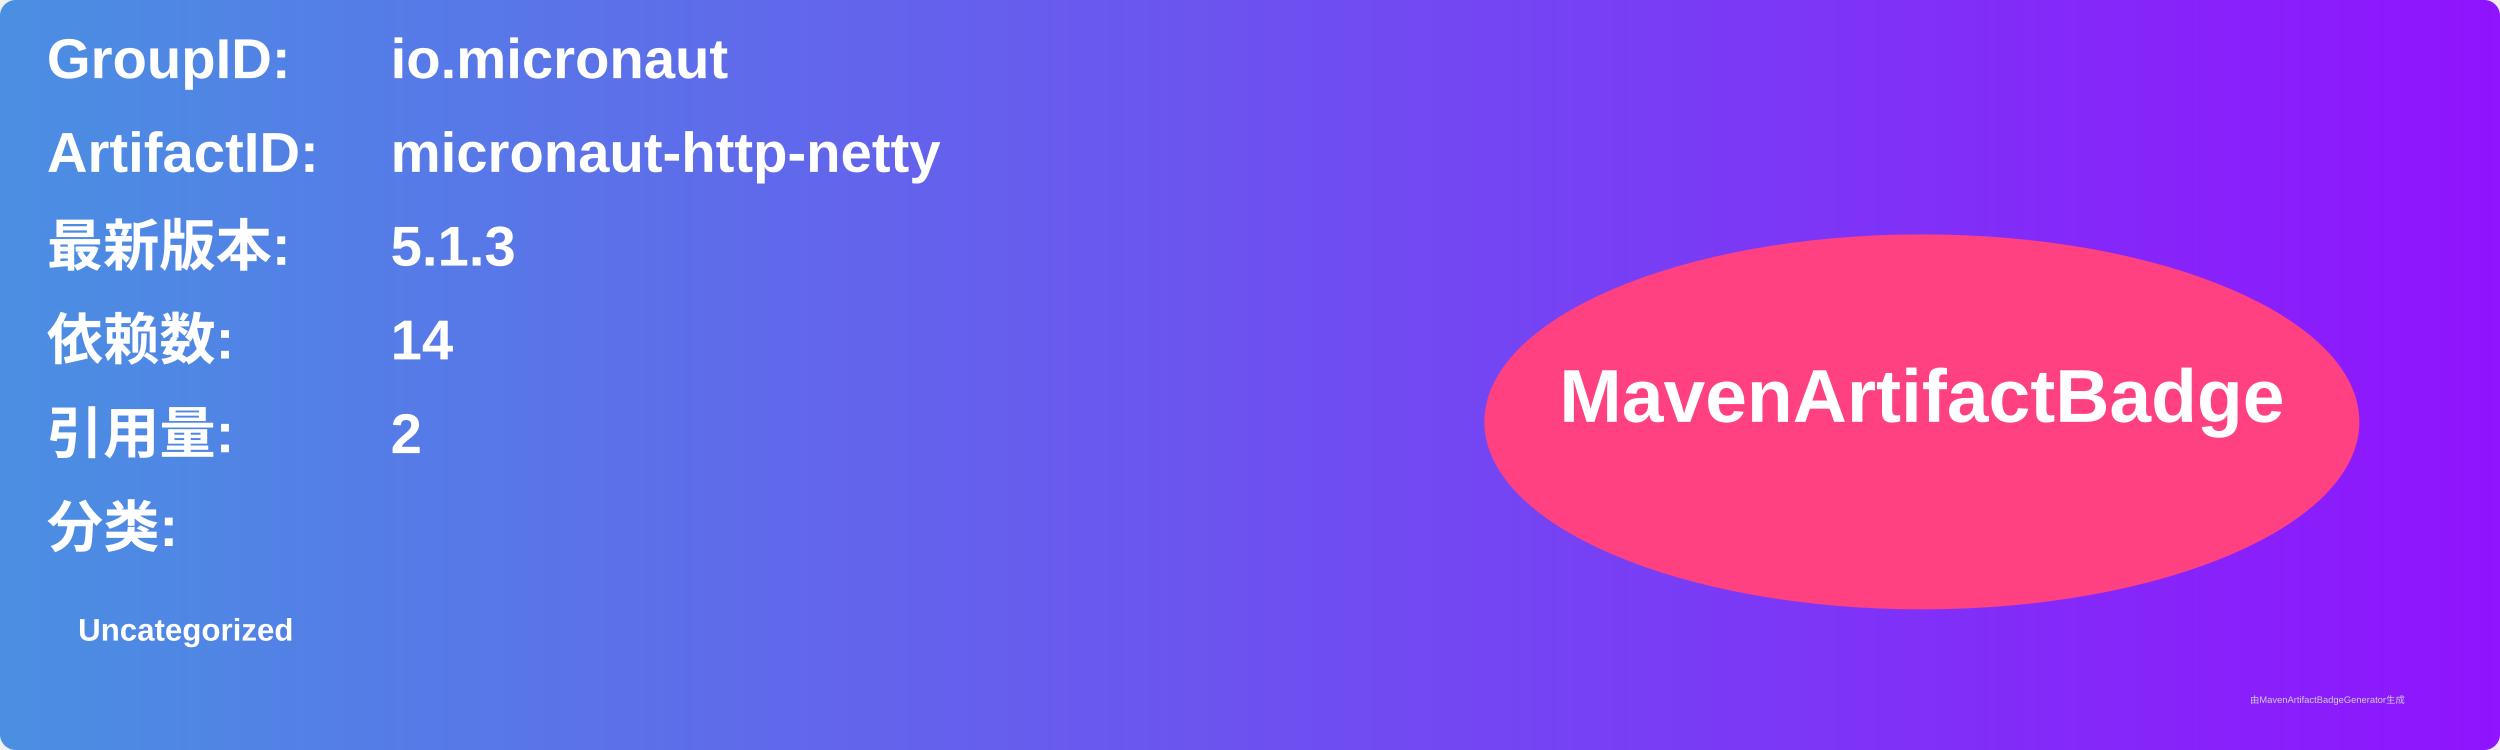
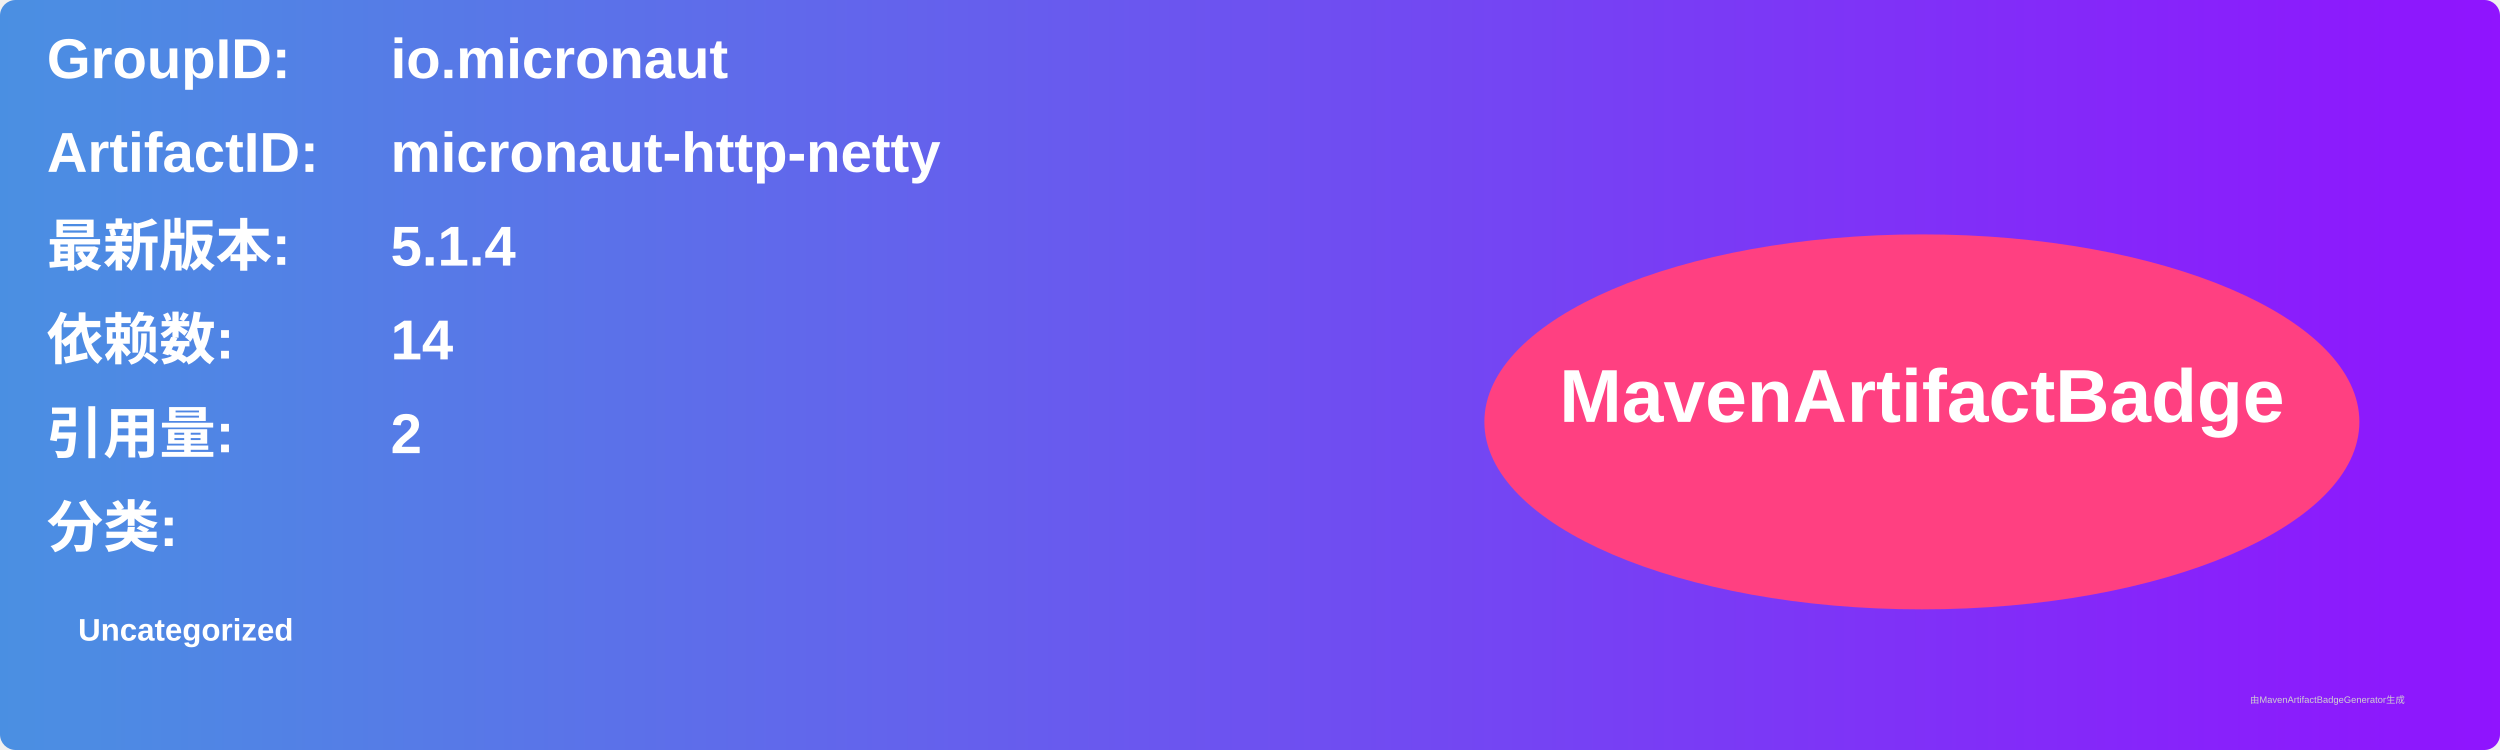
<svg xmlns="http://www.w3.org/2000/svg" width="800" height="240" viewBox="0 0 800 240">
  <linearGradient id="grad" x1="0%" y1="0%" x2="100%" y2="0%">
    <stop offset="0%" stop-color="#4a90e2" />
    <stop offset="100%" stop-color="#9013fe" />
  </linearGradient>
  <rect width="100%" height="100%" rx="5" ry="5" fill="url(#grad)" />
  <g transform="translate(15, 15)">
    <text x="0" y="10" font-family="Arial" font-size="18" fill="white" font-weight="bold" width="260">GroupID:</text>
    <text x="110" y="10" font-family="Arial" font-size="18" fill="white" font-weight="bold" width="460">io.micronaut</text>
    <text x="0" y="40" font-family="Arial" font-size="18" fill="white" font-weight="bold" width="260">ArtifactID:</text>
    <text x="110" y="40" font-family="Arial" font-size="18" fill="white" font-weight="bold" width="460">micronaut-http-netty</text>
    <text x="0" y="70" font-family="Arial" font-size="18" fill="white" font-weight="bold">最新版本:</text>
    <text x="110" y="70" font-family="Arial" font-size="18" fill="white" font-weight="bold">
-       <tspan font-weight="bold">5.1.3</tspan>
+       <tspan font-weight="bold">5.1.4</tspan>
    </text>
    <text x="0" y="100" font-family="Arial" font-size="18" fill="white" font-weight="bold">依赖数: </text>
    <text x="110" y="100" font-family="Arial" font-size="18" fill="white">
      <tspan font-weight="bold">14</tspan>
    </text>
    <text x="0" y="130" font-family="Arial" font-size="18" fill="white" font-weight="bold">引用量: </text>
    <text x="110" y="130" font-family="Arial" font-size="18" fill="white">
      <tspan font-weight="bold">2</tspan>
    </text>
    <text x="0" y="160" font-family="Arial" font-size="18" fill="white" font-weight="bold">分类:</text>
    <text x="10" y="190" font-family="Arial" font-size="10" fill="white">
      <tspan font-weight="bold">Uncategorized</tspan>
    </text>
    <ellipse cx="600" cy="120" rx="140" ry="60" fill="#ff4081" />
    <text x="600" y="120" text-anchor="middle" font-family="Arial" font-size="24" fill="white" font-weight="bold">MavenArtifactBadge</text>
  </g>
  <text x="720" y="225" font-family="Arial" font-size="3" fill="#d0d0d0">由MavenArtifactBadgeGenerator生成</text>
</svg>
